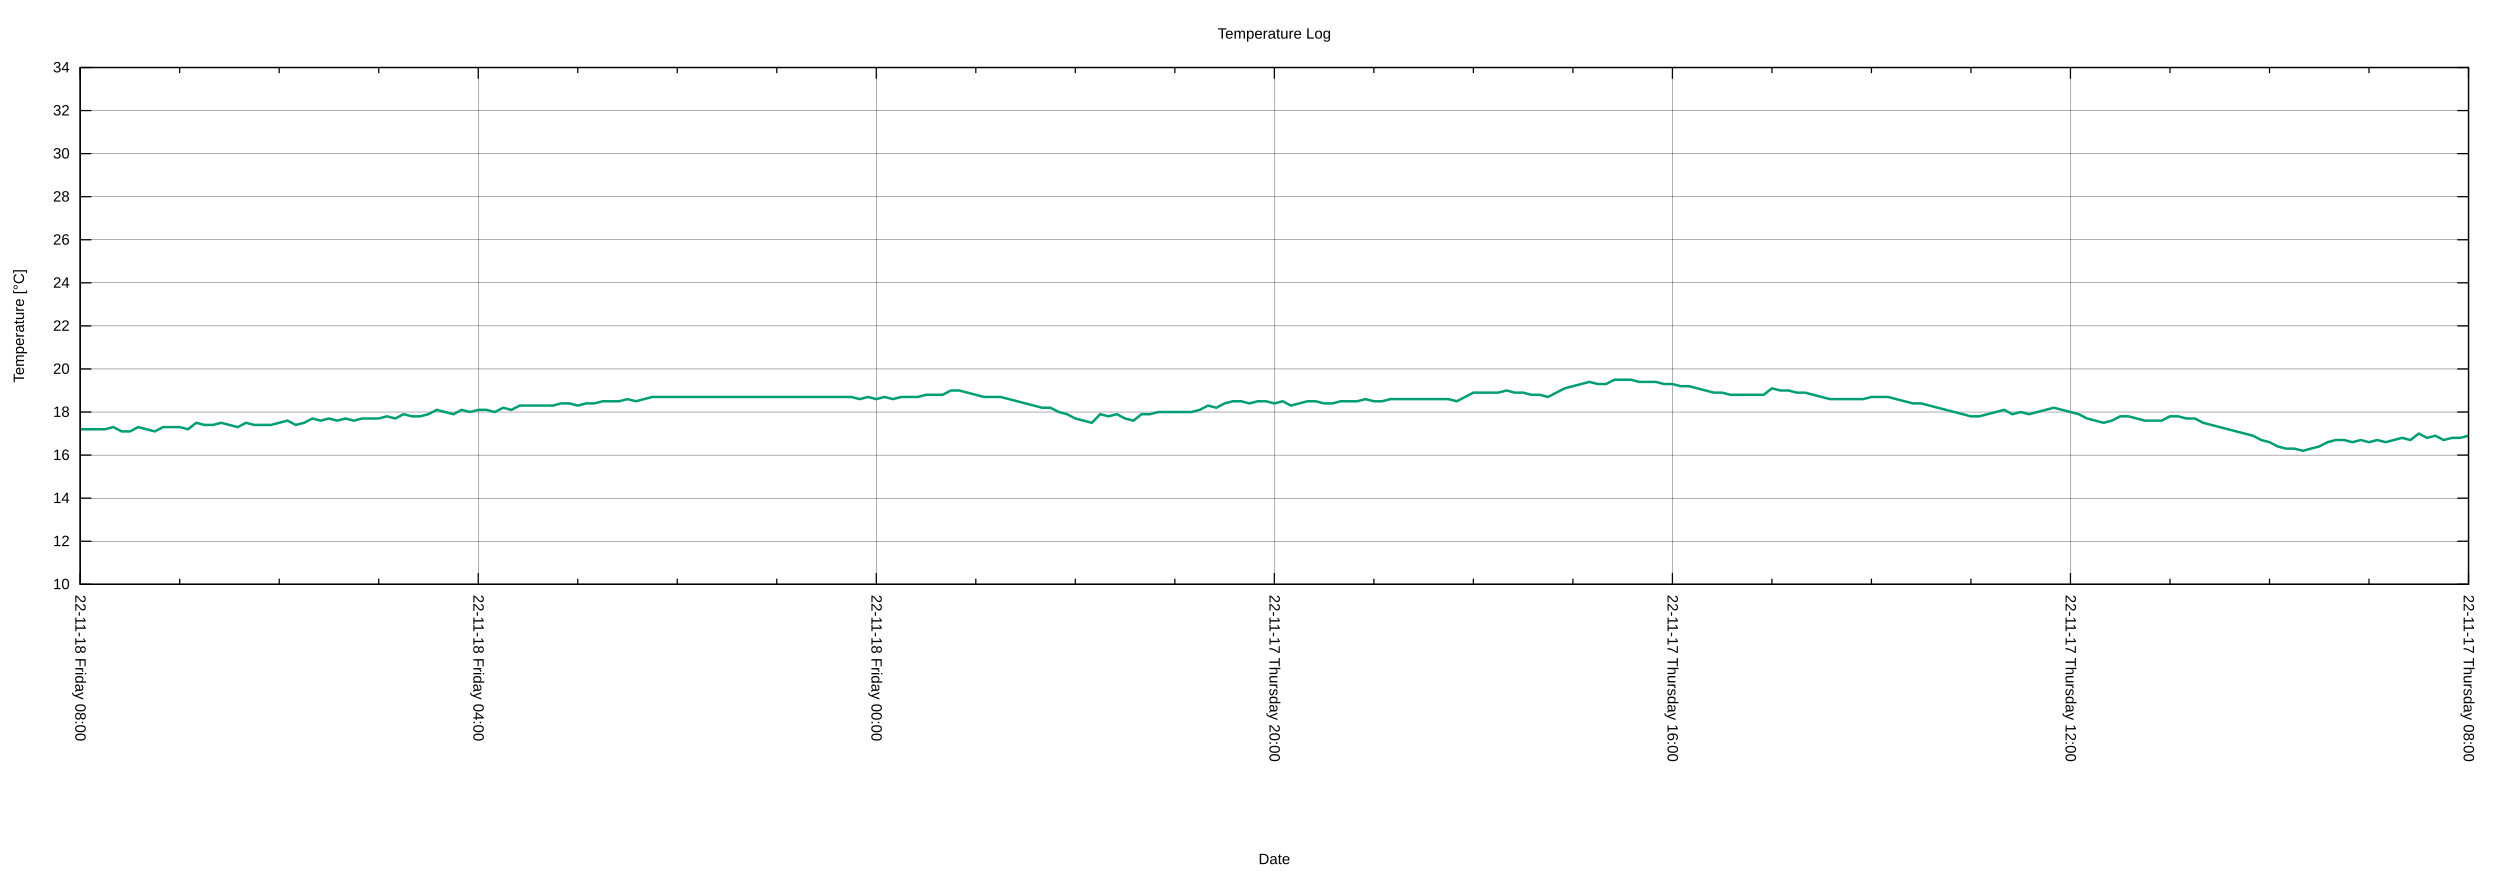
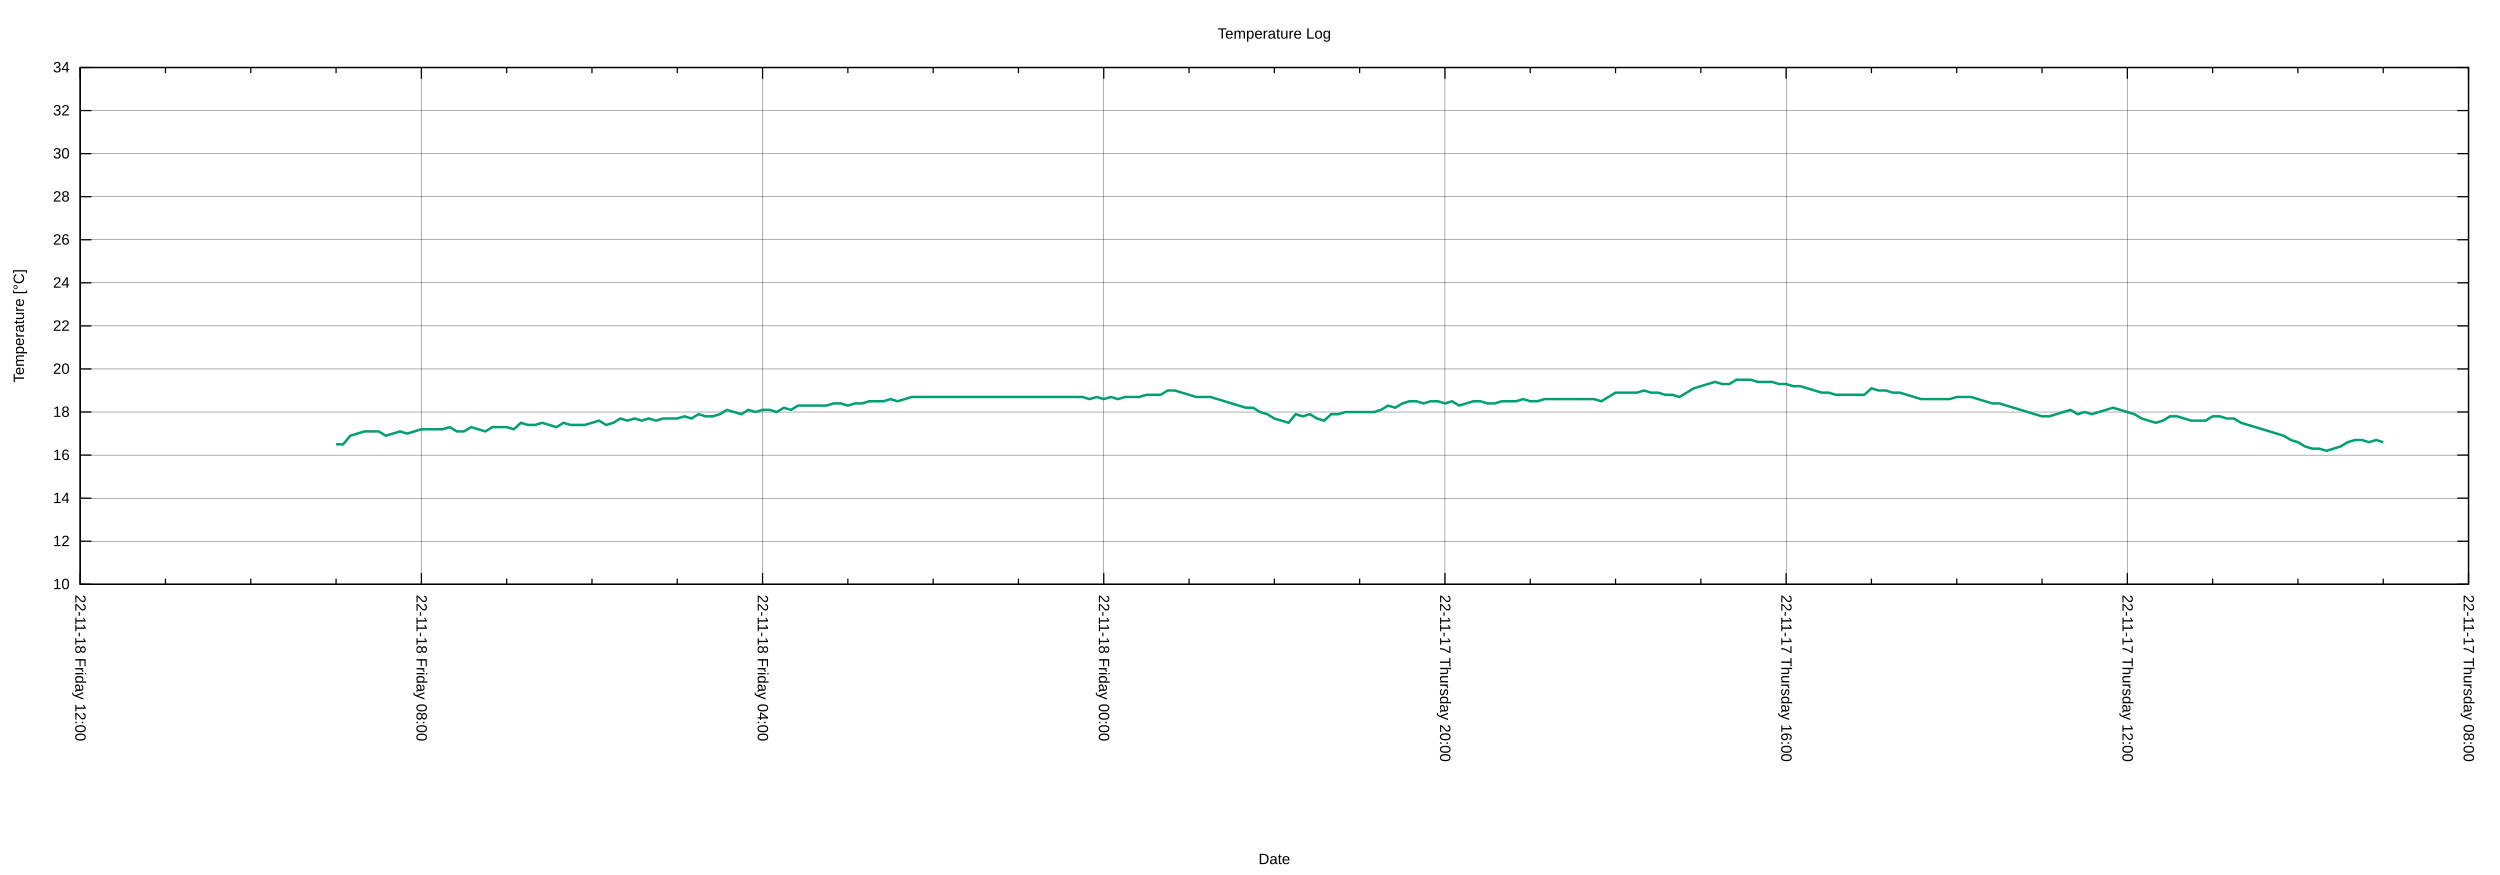
<svg xmlns="http://www.w3.org/2000/svg" xmlns:xlink="http://www.w3.org/1999/xlink" width="2000" height="700" viewBox="0 0 2000 700">
  <g id="gnuplot_canvas">
    <rect x="0" y="0" width="2000" height="700" fill="none" />
    <defs>
      <circle id="gpDot" r="0.5" stroke-width="0.5" stroke="currentColor" />
      <path id="gpPt0" stroke-width="0.222" stroke="currentColor" d="M-1,0 h2 M0,-1 v2" />
      <path id="gpPt1" stroke-width="0.222" stroke="currentColor" d="M-1,-1 L1,1 M1,-1 L-1,1" />
      <path id="gpPt2" stroke-width="0.222" stroke="currentColor" d="M-1,0 L1,0 M0,-1 L0,1 M-1,-1 L1,1 M-1,1 L1,-1" />
      <rect id="gpPt3" stroke-width="0.222" stroke="currentColor" x="-1" y="-1" width="2" height="2" />
      <rect id="gpPt4" stroke-width="0.222" stroke="currentColor" fill="currentColor" x="-1" y="-1" width="2" height="2" />
      <circle id="gpPt5" stroke-width="0.222" stroke="currentColor" cx="0" cy="0" r="1" />
      <use xlink:href="#gpPt5" id="gpPt6" fill="currentColor" stroke="none" />
      <path id="gpPt7" stroke-width="0.222" stroke="currentColor" d="M0,-1.33 L-1.33,0.67 L1.33,0.67 z" />
      <use xlink:href="#gpPt7" id="gpPt8" fill="currentColor" stroke="none" />
      <use xlink:href="#gpPt7" id="gpPt9" stroke="currentColor" transform="rotate(180)" />
      <use xlink:href="#gpPt9" id="gpPt10" fill="currentColor" stroke="none" />
      <use xlink:href="#gpPt3" id="gpPt11" stroke="currentColor" transform="rotate(45)" />
      <use xlink:href="#gpPt11" id="gpPt12" fill="currentColor" stroke="none" />
      <path id="gpPt13" stroke-width="0.222" stroke="currentColor" d="M0,1.330 L1.265,0.411 L0.782,-1.067 L-0.782,-1.076 L-1.265,0.411 z" />
      <use xlink:href="#gpPt13" id="gpPt14" fill="currentColor" stroke="none" />
      <filter id="textbox" filterUnits="objectBoundingBox" x="0" y="0" height="1" width="1">
        <feFlood flood-color="white" flood-opacity="1" result="bgnd" />
        <feComposite in="SourceGraphic" in2="bgnd" operator="atop" />
      </filter>
      <filter id="greybox" filterUnits="objectBoundingBox" x="0" y="0" height="1" width="1">
        <feFlood flood-color="lightgrey" flood-opacity="1" result="grey" />
        <feComposite in="SourceGraphic" in2="grey" operator="atop" />
      </filter>
    </defs>
    <g fill="none" color="white" stroke="currentColor" stroke-width="1.00" stroke-linecap="butt" stroke-linejoin="miter">
</g>
    <g fill="none" color="black" stroke="currentColor" stroke-width="1.00" stroke-linecap="butt" stroke-linejoin="miter">
</g>
    <g fill="none" color="black" stroke="black" stroke-width="0.25" stroke-linecap="butt" stroke-linejoin="miter">
</g>
    <g fill="none" color="black" stroke="currentColor" stroke-width="0.25" stroke-linecap="butt" stroke-linejoin="miter">
      <path stroke="black" class="gridline" d="M64.14,467.43 L1974.82,467.43  " />
    </g>
    <g fill="none" color="black" stroke="black" stroke-width="1.00" stroke-linecap="butt" stroke-linejoin="miter">
</g>
    <g fill="none" color="black" stroke="currentColor" stroke-width="1.00" stroke-linecap="butt" stroke-linejoin="miter">
      <path stroke="black" d="M64.14,467.43 L73.14,467.43 M1974.82,467.43 L1965.82,467.43  " />
      <g transform="translate(55.75,471.33)" stroke="none" fill="black" font-family="Arial" font-size="12.00" text-anchor="end">
        <text>
          <tspan font-family="Arial"> 10</tspan>
        </text>
      </g>
    </g>
    <g fill="none" color="black" stroke="currentColor" stroke-width="1.00" stroke-linecap="butt" stroke-linejoin="miter">
</g>
    <g fill="none" color="black" stroke="black" stroke-width="0.25" stroke-linecap="butt" stroke-linejoin="miter">
</g>
    <g fill="none" color="black" stroke="currentColor" stroke-width="0.25" stroke-linecap="butt" stroke-linejoin="miter">
      <path stroke="black" class="gridline" d="M64.14,432.98 L1974.82,432.98  " />
    </g>
    <g fill="none" color="black" stroke="black" stroke-width="1.00" stroke-linecap="butt" stroke-linejoin="miter">
</g>
    <g fill="none" color="black" stroke="currentColor" stroke-width="1.00" stroke-linecap="butt" stroke-linejoin="miter">
      <path stroke="black" d="M64.14,432.98 L73.14,432.98 M1974.82,432.98 L1965.82,432.98  " />
      <g transform="translate(55.75,436.88)" stroke="none" fill="black" font-family="Arial" font-size="12.00" text-anchor="end">
        <text>
          <tspan font-family="Arial"> 12</tspan>
        </text>
      </g>
    </g>
    <g fill="none" color="black" stroke="currentColor" stroke-width="1.00" stroke-linecap="butt" stroke-linejoin="miter">
</g>
    <g fill="none" color="black" stroke="black" stroke-width="0.25" stroke-linecap="butt" stroke-linejoin="miter">
</g>
    <g fill="none" color="black" stroke="currentColor" stroke-width="0.25" stroke-linecap="butt" stroke-linejoin="miter">
      <path stroke="black" class="gridline" d="M64.14,398.53 L1974.82,398.53  " />
    </g>
    <g fill="none" color="black" stroke="black" stroke-width="1.00" stroke-linecap="butt" stroke-linejoin="miter">
</g>
    <g fill="none" color="black" stroke="currentColor" stroke-width="1.00" stroke-linecap="butt" stroke-linejoin="miter">
      <path stroke="black" d="M64.14,398.53 L73.14,398.53 M1974.82,398.53 L1965.82,398.53  " />
      <g transform="translate(55.75,402.43)" stroke="none" fill="black" font-family="Arial" font-size="12.00" text-anchor="end">
        <text>
          <tspan font-family="Arial"> 14</tspan>
        </text>
      </g>
    </g>
    <g fill="none" color="black" stroke="currentColor" stroke-width="1.00" stroke-linecap="butt" stroke-linejoin="miter">
</g>
    <g fill="none" color="black" stroke="black" stroke-width="0.25" stroke-linecap="butt" stroke-linejoin="miter">
</g>
    <g fill="none" color="black" stroke="currentColor" stroke-width="0.25" stroke-linecap="butt" stroke-linejoin="miter">
      <path stroke="black" class="gridline" d="M64.14,364.07 L1974.82,364.07  " />
    </g>
    <g fill="none" color="black" stroke="black" stroke-width="1.00" stroke-linecap="butt" stroke-linejoin="miter">
</g>
    <g fill="none" color="black" stroke="currentColor" stroke-width="1.00" stroke-linecap="butt" stroke-linejoin="miter">
      <path stroke="black" d="M64.14,364.07 L73.14,364.07 M1974.82,364.07 L1965.82,364.07  " />
      <g transform="translate(55.75,367.97)" stroke="none" fill="black" font-family="Arial" font-size="12.00" text-anchor="end">
        <text>
          <tspan font-family="Arial"> 16</tspan>
        </text>
      </g>
    </g>
    <g fill="none" color="black" stroke="currentColor" stroke-width="1.00" stroke-linecap="butt" stroke-linejoin="miter">
</g>
    <g fill="none" color="black" stroke="black" stroke-width="0.25" stroke-linecap="butt" stroke-linejoin="miter">
</g>
    <g fill="none" color="black" stroke="currentColor" stroke-width="0.25" stroke-linecap="butt" stroke-linejoin="miter">
      <path stroke="black" class="gridline" d="M64.14,329.62 L1974.82,329.62  " />
    </g>
    <g fill="none" color="black" stroke="black" stroke-width="1.00" stroke-linecap="butt" stroke-linejoin="miter">
</g>
    <g fill="none" color="black" stroke="currentColor" stroke-width="1.00" stroke-linecap="butt" stroke-linejoin="miter">
      <path stroke="black" d="M64.14,329.62 L73.14,329.62 M1974.82,329.62 L1965.82,329.62  " />
      <g transform="translate(55.75,333.52)" stroke="none" fill="black" font-family="Arial" font-size="12.00" text-anchor="end">
        <text>
          <tspan font-family="Arial"> 18</tspan>
        </text>
      </g>
    </g>
    <g fill="none" color="black" stroke="currentColor" stroke-width="1.00" stroke-linecap="butt" stroke-linejoin="miter">
</g>
    <g fill="none" color="black" stroke="black" stroke-width="0.25" stroke-linecap="butt" stroke-linejoin="miter">
</g>
    <g fill="none" color="black" stroke="currentColor" stroke-width="0.25" stroke-linecap="butt" stroke-linejoin="miter">
      <path stroke="black" class="gridline" d="M64.14,295.17 L1974.82,295.17  " />
    </g>
    <g fill="none" color="black" stroke="black" stroke-width="1.00" stroke-linecap="butt" stroke-linejoin="miter">
</g>
    <g fill="none" color="black" stroke="currentColor" stroke-width="1.00" stroke-linecap="butt" stroke-linejoin="miter">
      <path stroke="black" d="M64.14,295.17 L73.14,295.17 M1974.82,295.17 L1965.82,295.17  " />
      <g transform="translate(55.75,299.07)" stroke="none" fill="black" font-family="Arial" font-size="12.00" text-anchor="end">
        <text>
          <tspan font-family="Arial"> 20</tspan>
        </text>
      </g>
    </g>
    <g fill="none" color="black" stroke="currentColor" stroke-width="1.00" stroke-linecap="butt" stroke-linejoin="miter">
</g>
    <g fill="none" color="black" stroke="black" stroke-width="0.25" stroke-linecap="butt" stroke-linejoin="miter">
</g>
    <g fill="none" color="black" stroke="currentColor" stroke-width="0.25" stroke-linecap="butt" stroke-linejoin="miter">
      <path stroke="black" class="gridline" d="M64.14,260.72 L1974.82,260.72  " />
    </g>
    <g fill="none" color="black" stroke="black" stroke-width="1.00" stroke-linecap="butt" stroke-linejoin="miter">
</g>
    <g fill="none" color="black" stroke="currentColor" stroke-width="1.00" stroke-linecap="butt" stroke-linejoin="miter">
      <path stroke="black" d="M64.14,260.72 L73.14,260.72 M1974.82,260.72 L1965.82,260.72  " />
      <g transform="translate(55.75,264.62)" stroke="none" fill="black" font-family="Arial" font-size="12.00" text-anchor="end">
        <text>
          <tspan font-family="Arial"> 22</tspan>
        </text>
      </g>
    </g>
    <g fill="none" color="black" stroke="currentColor" stroke-width="1.00" stroke-linecap="butt" stroke-linejoin="miter">
</g>
    <g fill="none" color="black" stroke="black" stroke-width="0.25" stroke-linecap="butt" stroke-linejoin="miter">
</g>
    <g fill="none" color="black" stroke="currentColor" stroke-width="0.25" stroke-linecap="butt" stroke-linejoin="miter">
      <path stroke="black" class="gridline" d="M64.14,226.27 L1974.82,226.27  " />
    </g>
    <g fill="none" color="black" stroke="black" stroke-width="1.00" stroke-linecap="butt" stroke-linejoin="miter">
</g>
    <g fill="none" color="black" stroke="currentColor" stroke-width="1.00" stroke-linecap="butt" stroke-linejoin="miter">
      <path stroke="black" d="M64.14,226.27 L73.14,226.27 M1974.82,226.27 L1965.82,226.27  " />
      <g transform="translate(55.75,230.17)" stroke="none" fill="black" font-family="Arial" font-size="12.00" text-anchor="end">
        <text>
          <tspan font-family="Arial"> 24</tspan>
        </text>
      </g>
    </g>
    <g fill="none" color="black" stroke="currentColor" stroke-width="1.00" stroke-linecap="butt" stroke-linejoin="miter">
</g>
    <g fill="none" color="black" stroke="black" stroke-width="0.25" stroke-linecap="butt" stroke-linejoin="miter">
</g>
    <g fill="none" color="black" stroke="currentColor" stroke-width="0.25" stroke-linecap="butt" stroke-linejoin="miter">
      <path stroke="black" class="gridline" d="M64.14,191.82 L1974.82,191.82  " />
    </g>
    <g fill="none" color="black" stroke="black" stroke-width="1.00" stroke-linecap="butt" stroke-linejoin="miter">
</g>
    <g fill="none" color="black" stroke="currentColor" stroke-width="1.00" stroke-linecap="butt" stroke-linejoin="miter">
      <path stroke="black" d="M64.14,191.82 L73.14,191.82 M1974.82,191.82 L1965.82,191.82  " />
      <g transform="translate(55.75,195.72)" stroke="none" fill="black" font-family="Arial" font-size="12.00" text-anchor="end">
        <text>
          <tspan font-family="Arial"> 26</tspan>
        </text>
      </g>
    </g>
    <g fill="none" color="black" stroke="currentColor" stroke-width="1.00" stroke-linecap="butt" stroke-linejoin="miter">
</g>
    <g fill="none" color="black" stroke="black" stroke-width="0.25" stroke-linecap="butt" stroke-linejoin="miter">
</g>
    <g fill="none" color="black" stroke="currentColor" stroke-width="0.25" stroke-linecap="butt" stroke-linejoin="miter">
      <path stroke="black" class="gridline" d="M64.14,157.36 L1974.82,157.36  " />
    </g>
    <g fill="none" color="black" stroke="black" stroke-width="1.00" stroke-linecap="butt" stroke-linejoin="miter">
</g>
    <g fill="none" color="black" stroke="currentColor" stroke-width="1.00" stroke-linecap="butt" stroke-linejoin="miter">
      <path stroke="black" d="M64.14,157.36 L73.14,157.36 M1974.82,157.36 L1965.82,157.36  " />
      <g transform="translate(55.75,161.26)" stroke="none" fill="black" font-family="Arial" font-size="12.00" text-anchor="end">
        <text>
          <tspan font-family="Arial"> 28</tspan>
        </text>
      </g>
    </g>
    <g fill="none" color="black" stroke="currentColor" stroke-width="1.00" stroke-linecap="butt" stroke-linejoin="miter">
</g>
    <g fill="none" color="black" stroke="black" stroke-width="0.25" stroke-linecap="butt" stroke-linejoin="miter">
</g>
    <g fill="none" color="black" stroke="currentColor" stroke-width="0.25" stroke-linecap="butt" stroke-linejoin="miter">
      <path stroke="black" class="gridline" d="M64.14,122.91 L1974.82,122.91  " />
    </g>
    <g fill="none" color="black" stroke="black" stroke-width="1.00" stroke-linecap="butt" stroke-linejoin="miter">
</g>
    <g fill="none" color="black" stroke="currentColor" stroke-width="1.00" stroke-linecap="butt" stroke-linejoin="miter">
      <path stroke="black" d="M64.14,122.91 L73.14,122.91 M1974.82,122.91 L1965.82,122.91  " />
      <g transform="translate(55.75,126.81)" stroke="none" fill="black" font-family="Arial" font-size="12.00" text-anchor="end">
        <text>
          <tspan font-family="Arial"> 30</tspan>
        </text>
      </g>
    </g>
    <g fill="none" color="black" stroke="currentColor" stroke-width="1.00" stroke-linecap="butt" stroke-linejoin="miter">
</g>
    <g fill="none" color="black" stroke="black" stroke-width="0.25" stroke-linecap="butt" stroke-linejoin="miter">
</g>
    <g fill="none" color="black" stroke="currentColor" stroke-width="0.25" stroke-linecap="butt" stroke-linejoin="miter">
      <path stroke="black" class="gridline" d="M64.14,88.46 L1974.82,88.46  " />
    </g>
    <g fill="none" color="black" stroke="black" stroke-width="1.00" stroke-linecap="butt" stroke-linejoin="miter">
</g>
    <g fill="none" color="black" stroke="currentColor" stroke-width="1.00" stroke-linecap="butt" stroke-linejoin="miter">
      <path stroke="black" d="M64.14,88.46 L73.14,88.46 M1974.82,88.46 L1965.82,88.46  " />
      <g transform="translate(55.75,92.36)" stroke="none" fill="black" font-family="Arial" font-size="12.00" text-anchor="end">
        <text>
          <tspan font-family="Arial"> 32</tspan>
        </text>
      </g>
    </g>
    <g fill="none" color="black" stroke="currentColor" stroke-width="1.00" stroke-linecap="butt" stroke-linejoin="miter">
</g>
    <g fill="none" color="black" stroke="black" stroke-width="0.25" stroke-linecap="butt" stroke-linejoin="miter">
</g>
    <g fill="none" color="black" stroke="currentColor" stroke-width="0.25" stroke-linecap="butt" stroke-linejoin="miter">
      <path stroke="black" class="gridline" d="M64.14,54.01 L1974.82,54.01  " />
    </g>
    <g fill="none" color="black" stroke="black" stroke-width="1.00" stroke-linecap="butt" stroke-linejoin="miter">
</g>
    <g fill="none" color="black" stroke="currentColor" stroke-width="1.00" stroke-linecap="butt" stroke-linejoin="miter">
      <path stroke="black" d="M64.14,54.01 L73.14,54.01 M1974.82,54.01 L1965.82,54.01  " />
      <g transform="translate(55.75,57.91)" stroke="none" fill="black" font-family="Arial" font-size="12.00" text-anchor="end">
        <text>
          <tspan font-family="Arial"> 34</tspan>
        </text>
      </g>
    </g>
    <g fill="none" color="black" stroke="currentColor" stroke-width="1.00" stroke-linecap="butt" stroke-linejoin="miter">
</g>
    <g fill="none" color="black" stroke="black" stroke-width="0.25" stroke-linecap="butt" stroke-linejoin="miter">
</g>
    <g fill="none" color="black" stroke="currentColor" stroke-width="0.25" stroke-linecap="butt" stroke-linejoin="miter">
      <path stroke="black" class="gridline" d="M1974.82,467.43 L1974.82,54.01  " />
    </g>
    <g fill="none" color="black" stroke="black" stroke-width="1.00" stroke-linecap="butt" stroke-linejoin="miter">
</g>
    <g fill="none" color="black" stroke="currentColor" stroke-width="1.00" stroke-linecap="butt" stroke-linejoin="miter">
      <path stroke="black" d="M1974.82,467.43 L1974.82,458.43 M1974.82,54.01 L1974.82,63.01  " />
      <g transform="translate(1970.92,475.82) rotate(90)" stroke="none" fill="black" font-family="Arial" font-size="12.00" text-anchor="start">
        <text>
          <tspan font-family="Arial">22-11-17 Thursday 08:00</tspan>
        </text>
      </g>
    </g>
    <g fill="none" color="black" stroke="currentColor" stroke-width="1.00" stroke-linecap="butt" stroke-linejoin="miter">
-       <path stroke="black" d="M1895.21,467.43 L1895.21,462.93 M1895.21,54.01 L1895.21,58.51 M1815.60,467.43 L1815.60,462.93 M1815.60,54.01 L1815.60,58.51   M1735.99,467.43 L1735.99,462.93 M1735.99,54.01 L1735.99,58.51  " />
-     </g>
-     <g fill="none" color="black" stroke="black" stroke-width="0.25" stroke-linecap="butt" stroke-linejoin="miter">
- </g>
-     <g fill="none" color="black" stroke="currentColor" stroke-width="0.25" stroke-linecap="butt" stroke-linejoin="miter">
-       <path stroke="black" class="gridline" d="M1656.37,467.43 L1656.37,54.01  " />
-     </g>
-     <g fill="none" color="black" stroke="black" stroke-width="1.00" stroke-linecap="butt" stroke-linejoin="miter">
- </g>
-     <g fill="none" color="black" stroke="currentColor" stroke-width="1.00" stroke-linecap="butt" stroke-linejoin="miter">
-       <path stroke="black" d="M1656.37,467.43 L1656.37,458.43 M1656.37,54.01 L1656.37,63.01  " />
-       <g transform="translate(1652.47,475.82) rotate(90)" stroke="none" fill="black" font-family="Arial" font-size="12.00" text-anchor="start">
+       <path stroke="black" d="M1906.58,467.43 L1906.58,462.93 M1906.58,54.01 L1906.58,58.51 M1838.34,467.43 L1838.34,462.93 M1838.34,54.01 L1838.34,58.51   M1770.10,467.43 L1770.10,462.93 M1770.10,54.01 L1770.10,58.51  " />
+     </g>
+     <g fill="none" color="black" stroke="black" stroke-width="0.25" stroke-linecap="butt" stroke-linejoin="miter">
+ </g>
+     <g fill="none" color="black" stroke="currentColor" stroke-width="0.25" stroke-linecap="butt" stroke-linejoin="miter">
+       <path stroke="black" class="gridline" d="M1701.87,467.43 L1701.87,54.01  " />
+     </g>
+     <g fill="none" color="black" stroke="black" stroke-width="1.00" stroke-linecap="butt" stroke-linejoin="miter">
+ </g>
+     <g fill="none" color="black" stroke="currentColor" stroke-width="1.00" stroke-linecap="butt" stroke-linejoin="miter">
+       <path stroke="black" d="M1701.87,467.43 L1701.87,458.43 M1701.87,54.01 L1701.87,63.01  " />
+       <g transform="translate(1697.97,475.82) rotate(90)" stroke="none" fill="black" font-family="Arial" font-size="12.00" text-anchor="start">
        <text>
          <tspan font-family="Arial">22-11-17 Thursday 12:00</tspan>
        </text>
      </g>
    </g>
    <g fill="none" color="black" stroke="currentColor" stroke-width="1.00" stroke-linecap="butt" stroke-linejoin="miter">
-       <path stroke="black" d="M1576.76,467.43 L1576.76,462.93 M1576.76,54.01 L1576.76,58.51 M1497.15,467.43 L1497.15,462.93 M1497.15,54.01 L1497.15,58.51   M1417.54,467.43 L1417.54,462.93 M1417.54,54.01 L1417.54,58.51  " />
-     </g>
-     <g fill="none" color="black" stroke="black" stroke-width="0.25" stroke-linecap="butt" stroke-linejoin="miter">
- </g>
-     <g fill="none" color="black" stroke="currentColor" stroke-width="0.25" stroke-linecap="butt" stroke-linejoin="miter">
-       <path stroke="black" class="gridline" d="M1337.93,467.43 L1337.93,54.01  " />
-     </g>
-     <g fill="none" color="black" stroke="black" stroke-width="1.00" stroke-linecap="butt" stroke-linejoin="miter">
- </g>
-     <g fill="none" color="black" stroke="currentColor" stroke-width="1.00" stroke-linecap="butt" stroke-linejoin="miter">
-       <path stroke="black" d="M1337.93,467.43 L1337.93,458.43 M1337.93,54.01 L1337.93,63.01  " />
-       <g transform="translate(1334.03,475.82) rotate(90)" stroke="none" fill="black" font-family="Arial" font-size="12.00" text-anchor="start">
+       <path stroke="black" d="M1633.63,467.43 L1633.63,462.93 M1633.63,54.01 L1633.63,58.51 M1565.39,467.43 L1565.39,462.93 M1565.39,54.01 L1565.39,58.51   M1497.15,467.43 L1497.15,462.93 M1497.15,54.01 L1497.15,58.51  " />
+     </g>
+     <g fill="none" color="black" stroke="black" stroke-width="0.25" stroke-linecap="butt" stroke-linejoin="miter">
+ </g>
+     <g fill="none" color="black" stroke="currentColor" stroke-width="0.25" stroke-linecap="butt" stroke-linejoin="miter">
+       <path stroke="black" class="gridline" d="M1428.91,467.43 L1428.91,54.01  " />
+     </g>
+     <g fill="none" color="black" stroke="black" stroke-width="1.00" stroke-linecap="butt" stroke-linejoin="miter">
+ </g>
+     <g fill="none" color="black" stroke="currentColor" stroke-width="1.00" stroke-linecap="butt" stroke-linejoin="miter">
+       <path stroke="black" d="M1428.91,467.43 L1428.91,458.43 M1428.91,54.01 L1428.91,63.01  " />
+       <g transform="translate(1425.01,475.82) rotate(90)" stroke="none" fill="black" font-family="Arial" font-size="12.00" text-anchor="start">
        <text>
          <tspan font-family="Arial">22-11-17 Thursday 16:00</tspan>
        </text>
      </g>
    </g>
    <g fill="none" color="black" stroke="currentColor" stroke-width="1.00" stroke-linecap="butt" stroke-linejoin="miter">
-       <path stroke="black" d="M1258.32,467.43 L1258.32,462.93 M1258.32,54.01 L1258.32,58.51 M1178.70,467.43 L1178.70,462.93 M1178.70,54.01 L1178.70,58.51   M1099.09,467.43 L1099.09,462.93 M1099.09,54.01 L1099.09,58.51  " />
-     </g>
-     <g fill="none" color="black" stroke="black" stroke-width="0.25" stroke-linecap="butt" stroke-linejoin="miter">
- </g>
-     <g fill="none" color="black" stroke="currentColor" stroke-width="0.25" stroke-linecap="butt" stroke-linejoin="miter">
-       <path stroke="black" class="gridline" d="M1019.48,467.43 L1019.48,54.01  " />
-     </g>
-     <g fill="none" color="black" stroke="black" stroke-width="1.00" stroke-linecap="butt" stroke-linejoin="miter">
- </g>
-     <g fill="none" color="black" stroke="currentColor" stroke-width="1.00" stroke-linecap="butt" stroke-linejoin="miter">
-       <path stroke="black" d="M1019.48,467.43 L1019.48,458.43 M1019.48,54.01 L1019.48,63.01  " />
-       <g transform="translate(1015.58,475.82) rotate(90)" stroke="none" fill="black" font-family="Arial" font-size="12.00" text-anchor="start">
+       <path stroke="black" d="M1360.67,467.43 L1360.67,462.93 M1360.67,54.01 L1360.67,58.51 M1292.43,467.43 L1292.43,462.93 M1292.43,54.01 L1292.43,58.51   M1224.20,467.43 L1224.20,462.93 M1224.20,54.01 L1224.20,58.51  " />
+     </g>
+     <g fill="none" color="black" stroke="black" stroke-width="0.25" stroke-linecap="butt" stroke-linejoin="miter">
+ </g>
+     <g fill="none" color="black" stroke="currentColor" stroke-width="0.25" stroke-linecap="butt" stroke-linejoin="miter">
+       <path stroke="black" class="gridline" d="M1155.96,467.43 L1155.96,54.01  " />
+     </g>
+     <g fill="none" color="black" stroke="black" stroke-width="1.00" stroke-linecap="butt" stroke-linejoin="miter">
+ </g>
+     <g fill="none" color="black" stroke="currentColor" stroke-width="1.00" stroke-linecap="butt" stroke-linejoin="miter">
+       <path stroke="black" d="M1155.96,467.43 L1155.96,458.43 M1155.96,54.01 L1155.96,63.01  " />
+       <g transform="translate(1152.06,475.82) rotate(90)" stroke="none" fill="black" font-family="Arial" font-size="12.00" text-anchor="start">
        <text>
          <tspan font-family="Arial">22-11-17 Thursday 20:00</tspan>
        </text>
      </g>
    </g>
    <g fill="none" color="black" stroke="currentColor" stroke-width="1.00" stroke-linecap="butt" stroke-linejoin="miter">
-       <path stroke="black" d="M939.87,467.43 L939.87,462.93 M939.87,54.01 L939.87,58.51 M860.26,467.43 L860.26,462.93 M860.26,54.01 L860.26,58.51   M780.65,467.43 L780.65,462.93 M780.65,54.01 L780.65,58.51  " />
-     </g>
-     <g fill="none" color="black" stroke="black" stroke-width="0.25" stroke-linecap="butt" stroke-linejoin="miter">
- </g>
-     <g fill="none" color="black" stroke="currentColor" stroke-width="0.25" stroke-linecap="butt" stroke-linejoin="miter">
-       <path stroke="black" class="gridline" d="M701.03,467.43 L701.03,54.01  " />
-     </g>
-     <g fill="none" color="black" stroke="black" stroke-width="1.00" stroke-linecap="butt" stroke-linejoin="miter">
- </g>
-     <g fill="none" color="black" stroke="currentColor" stroke-width="1.00" stroke-linecap="butt" stroke-linejoin="miter">
-       <path stroke="black" d="M701.03,467.43 L701.03,458.43 M701.03,54.01 L701.03,63.01  " />
-       <g transform="translate(697.13,475.82) rotate(90)" stroke="none" fill="black" font-family="Arial" font-size="12.00" text-anchor="start">
+       <path stroke="black" d="M1087.72,467.43 L1087.72,462.93 M1087.72,54.01 L1087.72,58.51 M1019.48,467.43 L1019.48,462.93 M1019.48,54.01 L1019.48,58.51   M951.24,467.43 L951.24,462.93 M951.24,54.01 L951.24,58.51  " />
+     </g>
+     <g fill="none" color="black" stroke="black" stroke-width="0.25" stroke-linecap="butt" stroke-linejoin="miter">
+ </g>
+     <g fill="none" color="black" stroke="currentColor" stroke-width="0.25" stroke-linecap="butt" stroke-linejoin="miter">
+       <path stroke="black" class="gridline" d="M883.00,467.43 L883.00,54.01  " />
+     </g>
+     <g fill="none" color="black" stroke="black" stroke-width="1.00" stroke-linecap="butt" stroke-linejoin="miter">
+ </g>
+     <g fill="none" color="black" stroke="currentColor" stroke-width="1.00" stroke-linecap="butt" stroke-linejoin="miter">
+       <path stroke="black" d="M883.00,467.43 L883.00,458.43 M883.00,54.01 L883.00,63.01  " />
+       <g transform="translate(879.10,475.82) rotate(90)" stroke="none" fill="black" font-family="Arial" font-size="12.00" text-anchor="start">
        <text>
          <tspan font-family="Arial">22-11-18 Friday 00:00</tspan>
        </text>
      </g>
    </g>
    <g fill="none" color="black" stroke="currentColor" stroke-width="1.00" stroke-linecap="butt" stroke-linejoin="miter">
-       <path stroke="black" d="M621.42,467.43 L621.42,462.93 M621.42,54.01 L621.42,58.51 M541.81,467.43 L541.81,462.93 M541.81,54.01 L541.81,58.51   M462.20,467.43 L462.20,462.93 M462.20,54.01 L462.20,58.51  " />
-     </g>
-     <g fill="none" color="black" stroke="black" stroke-width="0.25" stroke-linecap="butt" stroke-linejoin="miter">
- </g>
-     <g fill="none" color="black" stroke="currentColor" stroke-width="0.25" stroke-linecap="butt" stroke-linejoin="miter">
-       <path stroke="black" class="gridline" d="M382.59,467.43 L382.59,54.01  " />
-     </g>
-     <g fill="none" color="black" stroke="black" stroke-width="1.00" stroke-linecap="butt" stroke-linejoin="miter">
- </g>
-     <g fill="none" color="black" stroke="currentColor" stroke-width="1.00" stroke-linecap="butt" stroke-linejoin="miter">
-       <path stroke="black" d="M382.59,467.43 L382.59,458.43 M382.59,54.01 L382.59,63.01  " />
-       <g transform="translate(378.69,475.82) rotate(90)" stroke="none" fill="black" font-family="Arial" font-size="12.00" text-anchor="start">
+       <path stroke="black" d="M814.76,467.43 L814.76,462.93 M814.76,54.01 L814.76,58.51 M746.53,467.43 L746.53,462.93 M746.53,54.01 L746.53,58.51   M678.29,467.43 L678.29,462.93 M678.29,54.01 L678.29,58.51  " />
+     </g>
+     <g fill="none" color="black" stroke="black" stroke-width="0.25" stroke-linecap="butt" stroke-linejoin="miter">
+ </g>
+     <g fill="none" color="black" stroke="currentColor" stroke-width="0.25" stroke-linecap="butt" stroke-linejoin="miter">
+       <path stroke="black" class="gridline" d="M610.05,467.43 L610.05,54.01  " />
+     </g>
+     <g fill="none" color="black" stroke="black" stroke-width="1.00" stroke-linecap="butt" stroke-linejoin="miter">
+ </g>
+     <g fill="none" color="black" stroke="currentColor" stroke-width="1.00" stroke-linecap="butt" stroke-linejoin="miter">
+       <path stroke="black" d="M610.05,467.43 L610.05,458.43 M610.05,54.01 L610.05,63.01  " />
+       <g transform="translate(606.15,475.82) rotate(90)" stroke="none" fill="black" font-family="Arial" font-size="12.00" text-anchor="start">
        <text>
          <tspan font-family="Arial">22-11-18 Friday 04:00</tspan>
        </text>
      </g>
    </g>
    <g fill="none" color="black" stroke="currentColor" stroke-width="1.00" stroke-linecap="butt" stroke-linejoin="miter">
-       <path stroke="black" d="M302.98,467.43 L302.98,462.93 M302.98,54.01 L302.98,58.51 M223.36,467.43 L223.36,462.93 M223.36,54.01 L223.36,58.51   M143.75,467.43 L143.75,462.93 M143.75,54.01 L143.75,58.51  " />
+       <path stroke="black" d="M541.81,467.43 L541.81,462.93 M541.81,54.01 L541.81,58.51 M473.57,467.43 L473.57,462.93 M473.57,54.01 L473.57,58.51   M405.33,467.43 L405.33,462.93 M405.33,54.01 L405.33,58.51  " />
+     </g>
+     <g fill="none" color="black" stroke="black" stroke-width="0.25" stroke-linecap="butt" stroke-linejoin="miter">
+ </g>
+     <g fill="none" color="black" stroke="currentColor" stroke-width="0.25" stroke-linecap="butt" stroke-linejoin="miter">
+       <path stroke="black" class="gridline" d="M337.09,467.43 L337.09,54.01  " />
+     </g>
+     <g fill="none" color="black" stroke="black" stroke-width="1.00" stroke-linecap="butt" stroke-linejoin="miter">
+ </g>
+     <g fill="none" color="black" stroke="currentColor" stroke-width="1.00" stroke-linecap="butt" stroke-linejoin="miter">
+       <path stroke="black" d="M337.09,467.43 L337.09,458.43 M337.09,54.01 L337.09,63.01  " />
+       <g transform="translate(333.19,475.82) rotate(90)" stroke="none" fill="black" font-family="Arial" font-size="12.00" text-anchor="start">
+         <text>
+           <tspan font-family="Arial">22-11-18 Friday 08:00</tspan>
+         </text>
+       </g>
+     </g>
+     <g fill="none" color="black" stroke="currentColor" stroke-width="1.00" stroke-linecap="butt" stroke-linejoin="miter">
+       <path stroke="black" d="M268.86,467.43 L268.86,462.93 M268.86,54.01 L268.86,58.51 M200.62,467.43 L200.62,462.93 M200.62,54.01 L200.62,58.51   M132.38,467.43 L132.38,462.93 M132.38,54.01 L132.38,58.51  " />
    </g>
    <g fill="none" color="black" stroke="black" stroke-width="0.25" stroke-linecap="butt" stroke-linejoin="miter">
</g>
    <g fill="none" color="black" stroke="currentColor" stroke-width="0.25" stroke-linecap="butt" stroke-linejoin="miter">
      <path stroke="black" class="gridline" d="M64.14,467.43 L64.14,54.01  " />
    </g>
    <g fill="none" color="black" stroke="black" stroke-width="1.00" stroke-linecap="butt" stroke-linejoin="miter">
</g>
    <g fill="none" color="black" stroke="currentColor" stroke-width="1.00" stroke-linecap="butt" stroke-linejoin="miter">
      <path stroke="black" d="M64.14,467.43 L64.14,458.43 M64.14,54.01 L64.14,63.01  " />
      <g transform="translate(60.24,475.82) rotate(90)" stroke="none" fill="black" font-family="Arial" font-size="12.00" text-anchor="start">
        <text>
-           <tspan font-family="Arial">22-11-18 Friday 08:00</tspan>
+           <tspan font-family="Arial">22-11-18 Friday 12:00</tspan>
        </text>
      </g>
    </g>
    <g fill="none" color="black" stroke="currentColor" stroke-width="1.00" stroke-linecap="butt" stroke-linejoin="miter">
</g>
    <g fill="none" color="black" stroke="currentColor" stroke-width="1.00" stroke-linecap="butt" stroke-linejoin="miter">
      <path stroke="black" d="M64.14,54.01 L64.14,467.43 L1974.82,467.43 L1974.82,54.01 L64.14,54.01 Z  " />
    </g>
    <g fill="none" color="black" stroke="currentColor" stroke-width="1.00" stroke-linecap="butt" stroke-linejoin="miter">
      <g transform="translate(19.18,260.72) rotate(270)" stroke="none" fill="black" font-family="Arial" font-size="12.00" text-anchor="middle">
        <text>
          <tspan font-family="Arial">Temperature [°C]</tspan>
        </text>
      </g>
    </g>
    <g fill="none" color="black" stroke="currentColor" stroke-width="1.00" stroke-linecap="butt" stroke-linejoin="miter">
      <g transform="translate(1019.48,691.30)" stroke="none" fill="black" font-family="Arial" font-size="12.00" text-anchor="middle">
        <text>
          <tspan font-family="Arial">Date</tspan>
        </text>
      </g>
    </g>
    <g fill="none" color="black" stroke="currentColor" stroke-width="1.00" stroke-linecap="butt" stroke-linejoin="miter">
</g>
    <g id="gnuplot_plot_1">
      <g fill="none" color="white" stroke="currentColor" stroke-width="2.00" stroke-linecap="butt" stroke-linejoin="miter">
</g>
      <g fill="none" color="black" stroke="currentColor" stroke-width="2.00" stroke-linecap="butt" stroke-linejoin="miter">
-         <path stroke="rgb(  0, 158, 115)" d="M64.14,343.40 L70.77,343.40 L77.41,343.40 L84.04,343.40 L90.68,341.68 L97.31,345.13 L103.95,345.13 L110.58,341.68   L117.21,343.40 L123.85,345.13 L130.48,341.68 L137.12,341.68 L143.75,341.68 L150.39,343.40 L157.02,338.24 L163.65,339.96   L170.29,339.96 L176.92,338.24 L183.56,339.96 L190.19,341.68 L196.83,338.24 L203.46,339.96 L210.09,339.96 L216.73,339.96   L223.36,338.24 L230.00,336.51 L236.63,339.96 L243.27,338.24 L249.90,334.79 L256.53,336.51 L263.17,334.79 L269.80,336.51   L276.44,334.79 L283.07,336.51 L289.71,334.79 L296.34,334.79 L302.98,334.79 L309.61,333.07 L316.24,334.79 L322.88,331.35   L329.51,333.07 L336.15,333.07 L342.78,331.35 L349.42,327.90 L356.05,329.62 L362.68,331.35 L369.32,327.90 L375.95,329.62   L382.59,327.90 L389.22,327.90 L395.86,329.62 L402.49,326.18 L409.12,327.90 L415.76,324.46 L422.39,324.46 L429.03,324.46   L435.66,324.46 L442.30,324.46 L448.93,322.73 L455.56,322.73 L462.20,324.46 L468.83,322.73 L475.47,322.73 L482.10,321.01   L488.74,321.01 L495.37,321.01 L502.00,319.29 L508.64,321.01 L515.27,319.29 L521.91,317.57 L528.54,317.57 L535.18,317.57   L541.81,317.57 L548.44,317.57 L555.08,317.57 L561.71,317.57 L568.35,317.57 L574.98,317.57 L581.62,317.57 L588.25,317.57   L594.88,317.57 L601.52,317.57 L608.15,317.57 L614.79,317.57 L621.42,317.57 L628.06,317.57 L634.69,317.57 L641.32,317.57   L647.96,317.57 L654.59,317.57 L661.23,317.57 L667.86,317.57 L674.50,317.57 L681.13,317.57 L687.76,319.29 L694.40,317.57   L701.03,319.29 L707.67,317.57 L714.30,319.29 L720.94,317.57 L727.57,317.57 L734.20,317.57 L740.84,315.84 L747.47,315.84   L754.11,315.84 L760.74,312.40 L767.38,312.40 L774.01,314.12 L780.65,315.84 L787.28,317.57 L793.91,317.57 L800.55,317.57   L807.18,319.29 L813.82,321.01 L820.45,322.73 L827.09,324.46 L833.72,326.18 L840.35,326.18 L846.99,329.62 L853.62,331.35   L860.26,334.79 L866.89,336.51 L873.53,338.24 L880.16,331.35 L886.79,333.07 L893.43,331.35 L900.06,334.79 L906.70,336.51   L913.33,331.35 L919.97,331.35 L926.60,329.62 L933.23,329.62 L939.87,329.62 L946.50,329.62 L953.14,329.62 L959.77,327.90   L966.41,324.46 L973.04,326.18 L979.67,322.73 L986.31,321.01 L992.94,321.01 L999.58,322.73 L1006.21,321.01 L1012.85,321.01   L1019.48,322.73 L1026.11,321.01 L1032.75,324.46 L1039.38,322.73 L1046.02,321.01 L1052.65,321.01 L1059.29,322.73 L1065.92,322.73   L1072.55,321.01 L1079.19,321.01 L1085.82,321.01 L1092.46,319.29 L1099.09,321.01 L1105.73,321.01 L1112.36,319.29 L1118.99,319.29   L1125.63,319.29 L1132.26,319.29 L1138.90,319.29 L1145.53,319.29 L1152.17,319.29 L1158.80,319.29 L1165.43,321.01 L1172.07,317.57   L1178.70,314.12 L1185.34,314.12 L1191.97,314.12 L1198.61,314.12 L1205.24,312.40 L1211.87,314.12 L1218.51,314.12 L1225.14,315.84   L1231.78,315.84 L1238.41,317.57 L1245.05,314.12 L1251.68,310.67 L1258.32,308.95 L1264.95,307.23 L1271.58,305.51 L1278.22,307.23   L1284.85,307.23 L1291.49,303.78 L1298.12,303.78 L1304.76,303.78 L1311.39,305.51 L1318.02,305.51 L1324.66,305.51 L1331.29,307.23   L1337.93,307.23 L1344.56,308.95 L1351.20,308.95 L1357.83,310.67 L1364.46,312.40 L1371.10,314.12 L1377.73,314.12 L1384.37,315.84   L1391.00,315.84 L1397.64,315.84 L1404.27,315.84 L1410.90,315.84 L1417.54,310.67 L1424.17,312.40 L1430.81,312.40 L1437.44,314.12   L1444.08,314.12 L1450.71,315.84 L1457.34,317.57 L1463.98,319.29 L1470.61,319.29 L1477.25,319.29 L1483.88,319.29 L1490.52,319.29   L1497.15,317.57 L1503.78,317.57 L1510.42,317.57 L1517.05,319.29 L1523.69,321.01 L1530.32,322.73 L1536.96,322.73 L1543.59,324.46   L1550.22,326.18 L1556.86,327.90 L1563.49,329.62 L1570.13,331.35 L1576.76,333.07 L1583.40,333.07 L1590.03,331.35 L1596.66,329.62   L1603.30,327.90 L1609.93,331.35 L1616.57,329.62 L1623.20,331.35 L1629.84,329.62 L1636.47,327.90 L1643.10,326.18 L1649.74,327.90   L1656.37,329.62 L1663.01,331.35 L1669.64,334.79 L1676.28,336.51 L1682.91,338.24 L1689.54,336.51 L1696.18,333.07 L1702.81,333.07   L1709.45,334.79 L1716.08,336.51 L1722.72,336.51 L1729.35,336.51 L1735.99,333.07 L1742.62,333.07 L1749.25,334.79 L1755.89,334.79   L1762.52,338.24 L1769.16,339.96 L1775.79,341.68 L1782.43,343.40 L1789.06,345.13 L1795.69,346.85 L1802.33,348.57 L1808.96,352.02   L1815.60,353.74 L1822.23,357.18 L1828.87,358.91 L1835.50,358.91 L1842.13,360.63 L1848.77,358.91 L1855.40,357.18 L1862.04,353.74   L1868.67,352.02 L1875.31,352.02 L1881.94,353.74 L1888.57,352.02 L1895.21,353.74 L1901.84,352.02 L1908.48,353.74 L1915.11,352.02   L1921.75,350.29 L1928.38,352.02 L1935.01,346.85 L1941.65,350.29 L1948.28,348.57 L1954.92,352.02 L1961.55,350.29 L1968.19,350.29   L1974.82,348.57  " />
+         <path stroke="rgb(  0, 158, 115)" d="M268.86,355.46 L274.54,355.46 L280.23,348.57 L285.92,346.85 L291.60,345.13 L297.29,345.13 L302.98,345.13 L308.66,348.57   L314.35,346.85 L320.03,345.13 L325.72,346.85 L331.41,345.13 L337.09,343.40 L342.78,343.40 L348.47,343.40 L354.15,343.40   L359.84,341.68 L365.53,345.13 L371.21,345.13 L376.90,341.68 L382.59,343.40 L388.27,345.13 L393.96,341.68 L399.65,341.68   L405.33,341.68 L411.02,343.40 L416.71,338.24 L422.39,339.96 L428.08,339.96 L433.77,338.24 L439.45,339.96 L445.14,341.68   L450.83,338.24 L456.51,339.96 L462.20,339.96 L467.88,339.96 L473.57,338.24 L479.26,336.51 L484.94,339.96 L490.63,338.24   L496.32,334.79 L502.00,336.51 L507.69,334.79 L513.38,336.51 L519.06,334.79 L524.75,336.51 L530.44,334.79 L536.12,334.79   L541.81,334.79 L547.50,333.07 L553.18,334.79 L558.87,331.35 L564.56,333.07 L570.24,333.07 L575.93,331.35 L581.62,327.90   L587.30,329.62 L592.99,331.35 L598.68,327.90 L604.36,329.62 L610.05,327.90 L615.74,327.90 L621.42,329.62 L627.11,326.18   L632.79,327.90 L638.48,324.46 L644.17,324.46 L649.85,324.46 L655.54,324.46 L661.23,324.46 L666.91,322.73 L672.60,322.73   L678.29,324.46 L683.97,322.73 L689.66,322.73 L695.35,321.01 L701.03,321.01 L706.72,321.01 L712.41,319.29 L718.09,321.01   L723.78,319.29 L729.47,317.57 L735.15,317.57 L740.84,317.57 L746.53,317.57 L752.21,317.57 L757.90,317.57 L763.59,317.57   L769.27,317.57 L774.96,317.57 L780.65,317.57 L786.33,317.57 L792.02,317.57 L797.70,317.57 L803.39,317.57 L809.08,317.57   L814.76,317.57 L820.45,317.57 L826.14,317.57 L831.82,317.57 L837.51,317.57 L843.20,317.57 L848.88,317.57 L854.57,317.57   L860.26,317.57 L865.94,317.57 L871.63,319.29 L877.32,317.57 L883.00,319.29 L888.69,317.57 L894.38,319.29 L900.06,317.57   L905.75,317.57 L911.44,317.57 L917.12,315.84 L922.81,315.84 L928.50,315.84 L934.18,312.40 L939.87,312.40 L945.55,314.12   L951.24,315.84 L956.93,317.57 L962.61,317.57 L968.30,317.57 L973.99,319.29 L979.67,321.01 L985.36,322.73 L991.05,324.46   L996.73,326.18 L1002.42,326.18 L1008.11,329.62 L1013.79,331.35 L1019.48,334.79 L1025.17,336.51 L1030.85,338.24 L1036.54,331.35   L1042.23,333.07 L1047.91,331.35 L1053.60,334.79 L1059.29,336.51 L1064.97,331.35 L1070.66,331.35 L1076.35,329.62 L1082.03,329.62   L1087.72,329.62 L1093.41,329.62 L1099.09,329.62 L1104.78,327.90 L1110.46,324.46 L1116.15,326.18 L1121.84,322.73 L1127.52,321.01   L1133.21,321.01 L1138.90,322.73 L1144.58,321.01 L1150.27,321.01 L1155.96,322.73 L1161.64,321.01 L1167.33,324.46 L1173.02,322.73   L1178.70,321.01 L1184.39,321.01 L1190.08,322.73 L1195.76,322.73 L1201.45,321.01 L1207.14,321.01 L1212.82,321.01 L1218.51,319.29   L1224.20,321.01 L1229.88,321.01 L1235.57,319.29 L1241.26,319.29 L1246.94,319.29 L1252.63,319.29 L1258.32,319.29 L1264.00,319.29   L1269.69,319.29 L1275.37,319.29 L1281.06,321.01 L1286.75,317.57 L1292.43,314.12 L1298.12,314.12 L1303.81,314.12 L1309.49,314.12   L1315.18,312.40 L1320.87,314.12 L1326.55,314.12 L1332.24,315.84 L1337.93,315.84 L1343.61,317.57 L1349.30,314.12 L1354.99,310.67   L1360.67,308.95 L1366.36,307.23 L1372.05,305.51 L1377.73,307.23 L1383.42,307.23 L1389.11,303.78 L1394.79,303.78 L1400.48,303.78   L1406.17,305.51 L1411.85,305.51 L1417.54,305.51 L1423.22,307.23 L1428.91,307.23 L1434.60,308.95 L1440.28,308.95 L1445.97,310.67   L1451.66,312.40 L1457.34,314.12 L1463.03,314.12 L1468.72,315.84 L1474.40,315.84 L1480.09,315.84 L1485.78,315.84 L1491.46,315.84   L1497.15,310.67 L1502.84,312.40 L1508.52,312.40 L1514.21,314.12 L1519.90,314.12 L1525.58,315.84 L1531.27,317.57 L1536.96,319.29   L1542.64,319.29 L1548.33,319.29 L1554.02,319.29 L1559.70,319.29 L1565.39,317.57 L1571.08,317.57 L1576.76,317.57 L1582.45,319.29   L1588.13,321.01 L1593.82,322.73 L1599.51,322.73 L1605.19,324.46 L1610.88,326.18 L1616.57,327.90 L1622.25,329.62 L1627.94,331.35   L1633.63,333.07 L1639.31,333.07 L1645.00,331.35 L1650.69,329.62 L1656.37,327.90 L1662.06,331.35 L1667.75,329.62 L1673.43,331.35   L1679.12,329.62 L1684.81,327.90 L1690.49,326.18 L1696.18,327.90 L1701.87,329.62 L1707.55,331.35 L1713.24,334.79 L1718.93,336.51   L1724.61,338.24 L1730.30,336.51 L1735.99,333.07 L1741.67,333.07 L1747.36,334.79 L1753.04,336.51 L1758.73,336.51 L1764.42,336.51   L1770.10,333.07 L1775.79,333.07 L1781.48,334.79 L1787.16,334.79 L1792.85,338.24 L1798.54,339.96 L1804.22,341.68 L1809.91,343.40   L1815.60,345.13 L1821.28,346.85 L1826.97,348.57 L1832.66,352.02 L1838.34,353.74 L1844.03,357.18 L1849.72,358.91 L1855.40,358.91   L1861.09,360.63 L1866.78,358.91 L1872.46,357.18 L1878.15,353.74 L1883.84,352.02 L1889.52,352.02 L1895.21,353.74 L1900.89,352.02   L1906.58,353.74  " />
      </g>
    </g>
    <g fill="none" color="black" stroke="currentColor" stroke-width="2.00" stroke-linecap="butt" stroke-linejoin="miter">
</g>
    <g fill="none" color="black" stroke="black" stroke-width="1.00" stroke-linecap="butt" stroke-linejoin="miter">
</g>
    <g fill="none" color="black" stroke="currentColor" stroke-width="1.00" stroke-linecap="butt" stroke-linejoin="miter">
      <path stroke="black" d="M64.14,54.01 L64.14,467.43 L1974.82,467.43 L1974.82,54.01 L64.14,54.01 Z  " />
    </g>
    <g fill="none" color="black" stroke="currentColor" stroke-width="1.00" stroke-linecap="butt" stroke-linejoin="miter">
      <g transform="translate(1019.48,30.91)" stroke="none" fill="black" font-family="Arial" font-size="12.00" text-anchor="middle">
        <text>
          <tspan font-family="Arial">Temperature Log</tspan>
        </text>
      </g>
    </g>
    <g fill="none" color="black" stroke="currentColor" stroke-width="1.00" stroke-linecap="butt" stroke-linejoin="miter">
</g>
  </g>
</svg>
